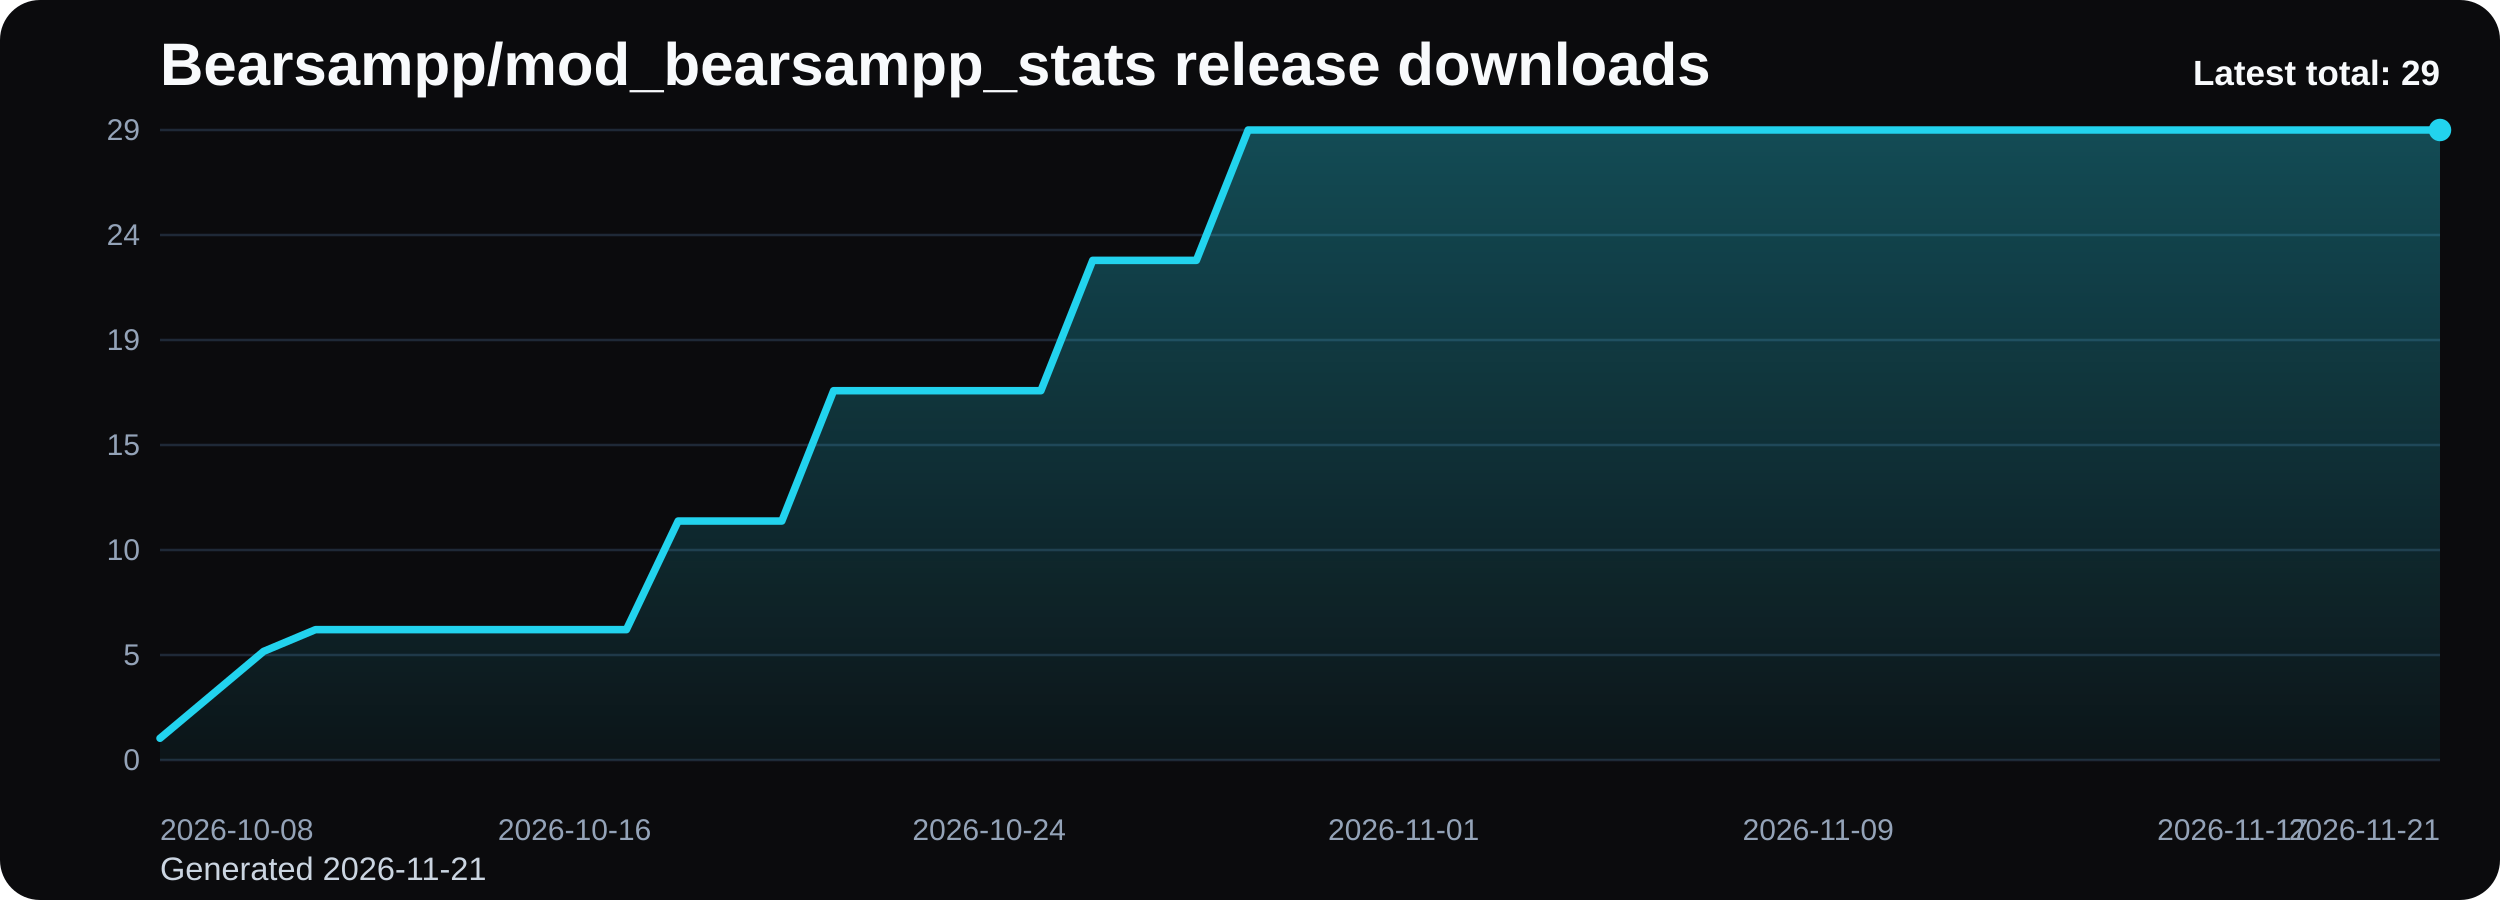
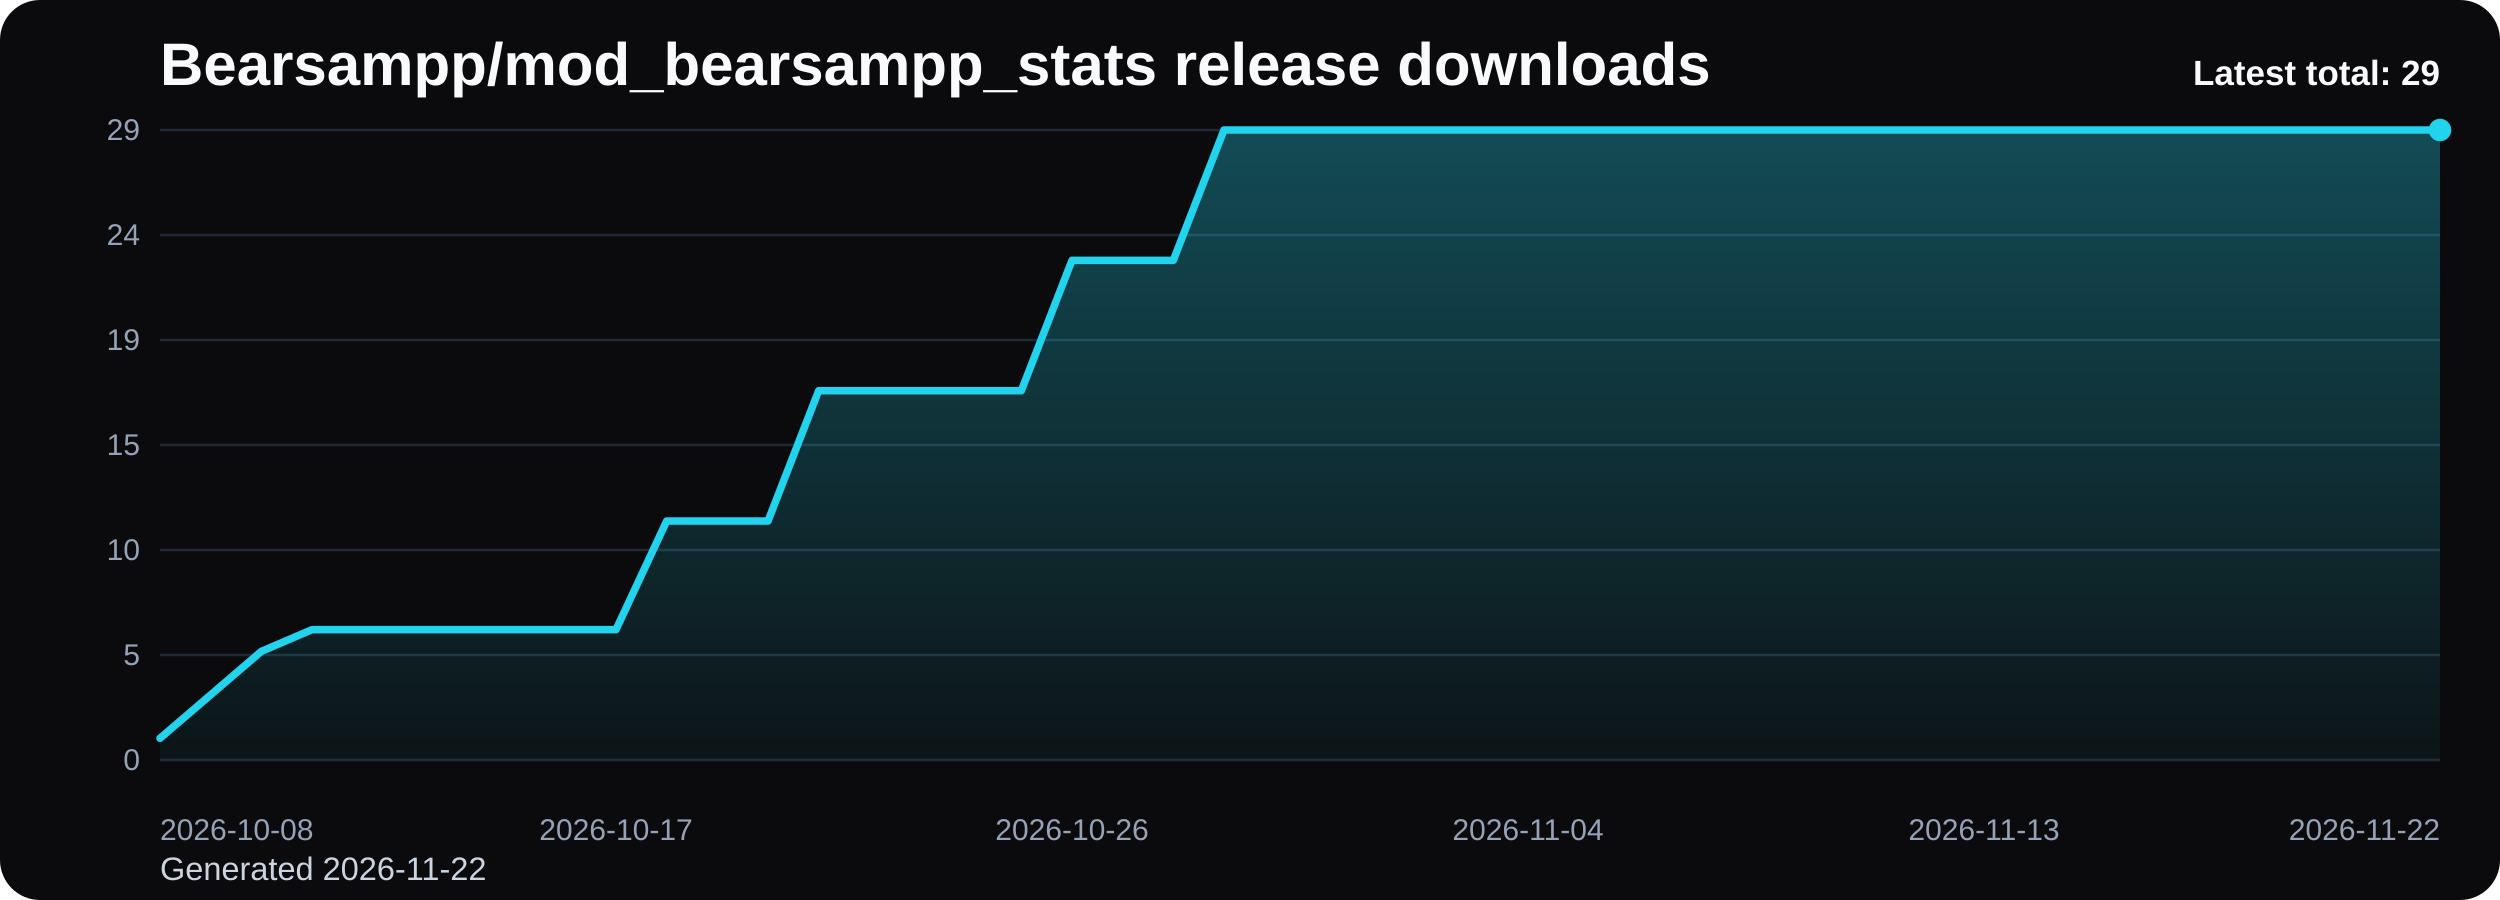
<svg xmlns="http://www.w3.org/2000/svg" viewBox="0 0 1000 360" role="img" aria-label="Bearsampp/mod_bearsampp_stats release downloads chart">
  <defs>
    <linearGradient id="fill-total-trend-black" x1="0" y1="0" x2="0" y2="1">
      <stop offset="0%" stop-color="#22d3ee" stop-opacity="0.32" />
      <stop offset="100%" stop-color="#22d3ee" stop-opacity="0.05" />
    </linearGradient>
    <style>
      .bg { fill: #0b0b0d; }
      .title { font: 700 24px Arial, sans-serif; fill: #f8fafc; }
      .sub { font: 400 13px Arial, sans-serif; fill: #cbd5e1; }
      .grid { stroke: #1f2937; stroke-width: 1; }
      .axis { font: 400 12px Arial, sans-serif; fill: #94a3b8; }
      .line { fill: none; stroke: #22d3ee; stroke-width: 3; stroke-linecap: round; stroke-linejoin: round; }
      .dot { fill: #22d3ee; }
      .value { font: 600 11px Arial, sans-serif; fill: #cbd5e1; }
      .latest { font: 700 14px Arial, sans-serif; fill: #f8fafc; }
    </style>
  </defs>
  <rect class="bg" x="0" y="0" width="1000" height="360" rx="16" />
  <text class="title" x="64" y="34">Bearsampp/mod_bearsampp_stats release downloads</text>
-   <text class="sub" x="64" y="352">Generated 2026-11-21</text>
+   <text class="sub" x="64" y="352">Generated 2026-11-22</text>
  <line x1="64" y1="52.00" x2="976" y2="52.00" class="grid" />
  <text x="56" y="56.00" text-anchor="end" class="axis">29</text>
  <line x1="64" y1="94.00" x2="976" y2="94.00" class="grid" />
  <text x="56" y="98.00" text-anchor="end" class="axis">24</text>
  <line x1="64" y1="136.00" x2="976" y2="136.00" class="grid" />
  <text x="56" y="140.00" text-anchor="end" class="axis">19</text>
  <line x1="64" y1="178.00" x2="976" y2="178.00" class="grid" />
  <text x="56" y="182.00" text-anchor="end" class="axis">15</text>
  <line x1="64" y1="220.00" x2="976" y2="220.00" class="grid" />
  <text x="56" y="224.00" text-anchor="end" class="axis">10</text>
  <line x1="64" y1="262.00" x2="976" y2="262.00" class="grid" />
  <text x="56" y="266.00" text-anchor="end" class="axis">5</text>
  <line x1="64" y1="304.00" x2="976" y2="304.00" class="grid" />
  <text x="56" y="308.00" text-anchor="end" class="axis">0</text>
-   <path d="M 64.00 304 L 64.00 295.31 L 84.73 277.93 L 105.45 260.55 L 126.18 251.86 L 146.91 251.86 L 167.64 251.86 L 188.36 251.86 L 209.09 251.86 L 229.82 251.86 L 250.55 251.86 L 271.27 208.41 L 292.00 208.41 L 312.73 208.41 L 333.45 156.28 L 354.18 156.28 L 374.91 156.28 L 395.64 156.28 L 416.36 156.28 L 437.09 104.14 L 457.82 104.14 L 478.55 104.14 L 499.27 52.00 L 520.00 52.00 L 540.73 52.00 L 561.45 52.00 L 582.18 52.00 L 602.91 52.00 L 623.64 52.00 L 644.36 52.00 L 665.09 52.00 L 685.82 52.00 L 706.55 52.00 L 727.27 52.00 L 748.00 52.00 L 768.73 52.00 L 789.45 52.00 L 810.18 52.00 L 830.91 52.00 L 851.64 52.00 L 872.36 52.00 L 893.09 52.00 L 913.82 52.00 L 934.55 52.00 L 955.27 52.00 L 976.00 52.00 L 976.00 304 Z" fill="url(#fill-total-trend-black)" />
-   <polyline class="line" points="64.00,295.31 84.73,277.93 105.45,260.55 126.18,251.86 146.91,251.86 167.64,251.86 188.36,251.86 209.09,251.86 229.82,251.86 250.55,251.86 271.27,208.41 292.00,208.41 312.73,208.41 333.45,156.28 354.18,156.28 374.91,156.28 395.64,156.28 416.36,156.28 437.09,104.14 457.82,104.14 478.55,104.14 499.27,52.00 520.00,52.00 540.73,52.00 561.45,52.00 582.18,52.00 602.91,52.00 623.64,52.00 644.36,52.00 665.09,52.00 685.82,52.00 706.55,52.00 727.27,52.00 748.00,52.00 768.73,52.00 789.45,52.00 810.18,52.00 830.91,52.00 851.64,52.00 872.36,52.00 893.09,52.00 913.82,52.00 934.55,52.00 955.27,52.00 976.00,52.00" />
+   <path d="M 64.00 304 L 64.00 295.31 L 84.27 277.93 L 104.53 260.55 L 124.80 251.86 L 145.07 251.86 L 165.33 251.86 L 185.60 251.86 L 205.87 251.86 L 226.13 251.86 L 246.40 251.86 L 266.67 208.41 L 286.93 208.41 L 307.20 208.41 L 327.47 156.28 L 347.73 156.28 L 368.00 156.28 L 388.27 156.28 L 408.53 156.28 L 428.80 104.14 L 449.07 104.14 L 469.33 104.14 L 489.60 52.00 L 509.87 52.00 L 530.13 52.00 L 550.40 52.00 L 570.67 52.00 L 590.93 52.00 L 611.20 52.00 L 631.47 52.00 L 651.73 52.00 L 672.00 52.00 L 692.27 52.00 L 712.53 52.00 L 732.80 52.00 L 753.07 52.00 L 773.33 52.00 L 793.60 52.00 L 813.87 52.00 L 834.13 52.00 L 854.40 52.00 L 874.67 52.00 L 894.93 52.00 L 915.20 52.00 L 935.47 52.00 L 955.73 52.00 L 976.00 52.00 L 976.00 304 Z" fill="url(#fill-total-trend-black)" />
+   <polyline class="line" points="64.00,295.31 84.27,277.93 104.53,260.55 124.80,251.86 145.07,251.86 165.33,251.86 185.60,251.86 205.87,251.86 226.13,251.86 246.40,251.86 266.67,208.41 286.93,208.41 307.20,208.41 327.47,156.28 347.73,156.28 368.00,156.28 388.27,156.28 408.53,156.28 428.80,104.14 449.07,104.14 469.33,104.14 489.60,52.00 509.87,52.00 530.13,52.00 550.40,52.00 570.67,52.00 590.93,52.00 611.20,52.00 631.47,52.00 651.73,52.00 672.00,52.00 692.27,52.00 712.53,52.00 732.80,52.00 753.07,52.00 773.33,52.00 793.60,52.00 813.87,52.00 834.13,52.00 854.40,52.00 874.67,52.00 894.93,52.00 915.20,52.00 935.47,52.00 955.73,52.00 976.00,52.00" />
  <circle class="dot" cx="976.00" cy="52.00" r="4.5" />
  <text class="axis" x="64.00" y="336" text-anchor="start">2026-10-08</text>
-   <text class="axis" x="229.82" y="336" text-anchor="middle">2026-10-16</text>
-   <text class="axis" x="395.64" y="336" text-anchor="middle">2026-10-24</text>
-   <text class="axis" x="561.45" y="336" text-anchor="middle">2026-11-01</text>
-   <text class="axis" x="727.27" y="336" text-anchor="middle">2026-11-09</text>
-   <text class="axis" x="893.09" y="336" text-anchor="middle">2026-11-17</text>
-   <text class="axis" x="976.00" y="336" text-anchor="end">2026-11-21</text>
+   <text class="axis" x="246.40" y="336" text-anchor="middle">2026-10-17</text>
+   <text class="axis" x="428.80" y="336" text-anchor="middle">2026-10-26</text>
+   <text class="axis" x="611.20" y="336" text-anchor="middle">2026-11-04</text>
+   <text class="axis" x="793.60" y="336" text-anchor="middle">2026-11-13</text>
+   <text class="axis" x="976.00" y="336" text-anchor="end">2026-11-22</text>
  <text class="latest" x="976" y="34" text-anchor="end">Latest total: 29</text>
</svg>
